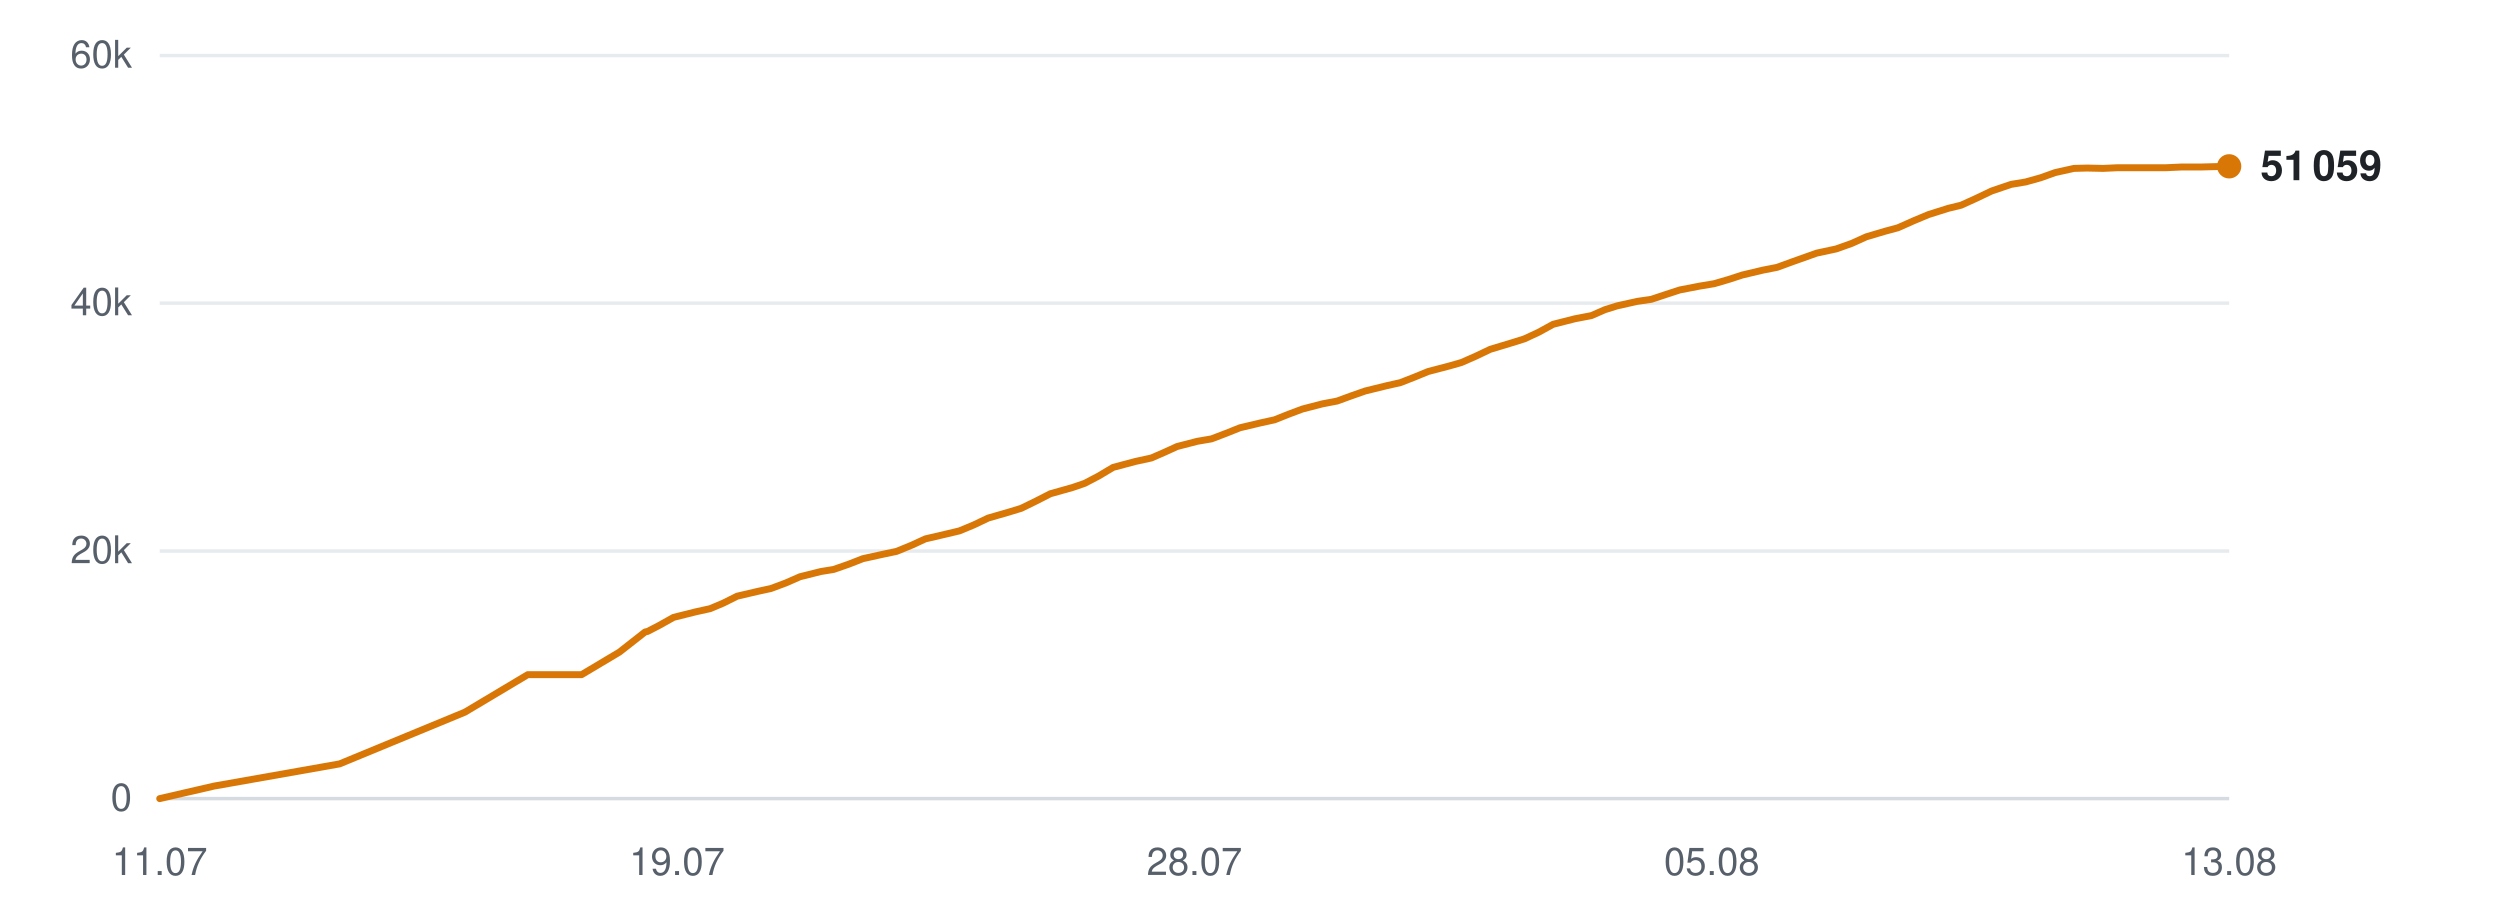
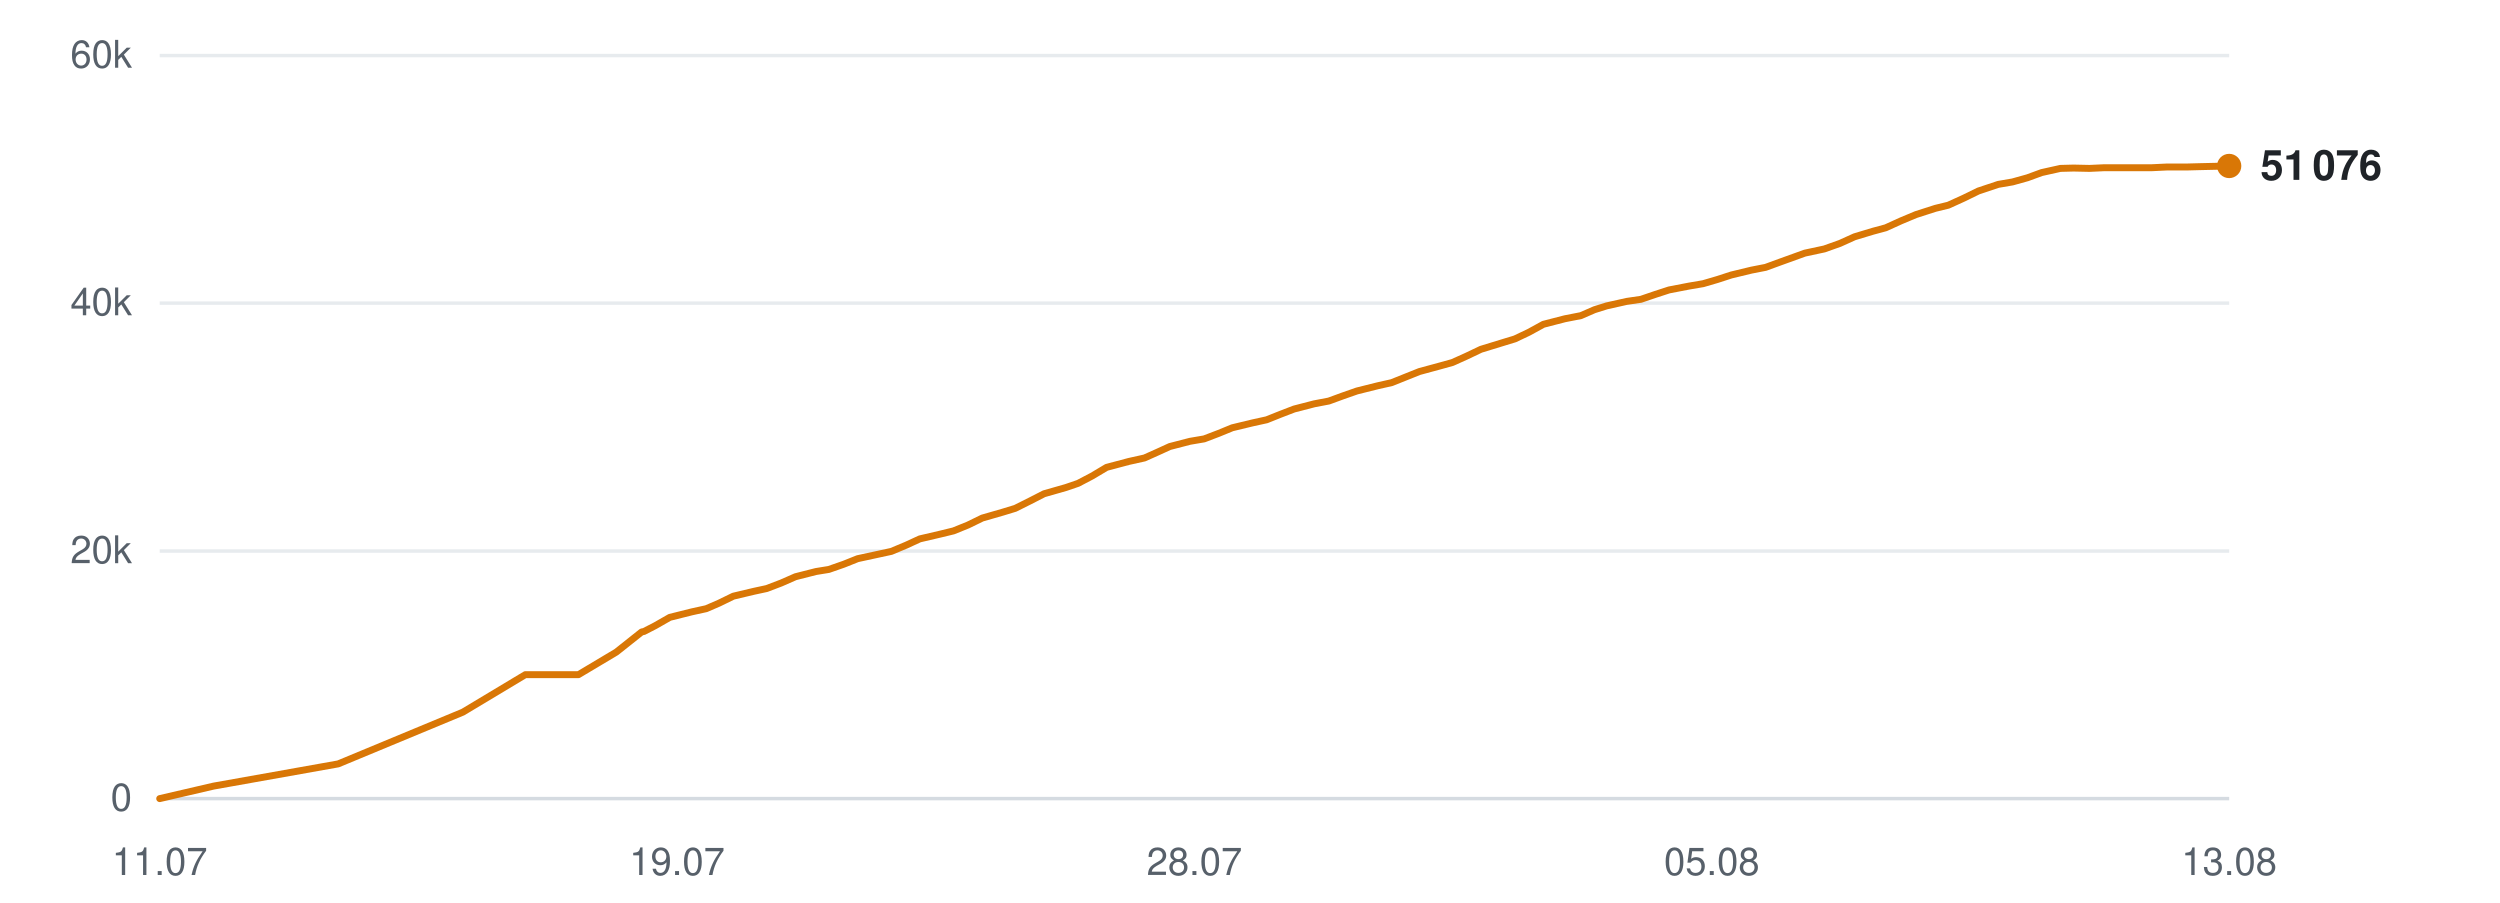
<svg xmlns="http://www.w3.org/2000/svg" viewBox="0 0 720 260" width="720" height="260" role="img" aria-label="Subscribers over time">
  <line x1="46" y1="230.0" x2="642" y2="230.0" stroke="#d0d7de" stroke-width="1" opacity="0.9" />
  <text x="38" y="233.5" text-anchor="end" font-family="-apple-system,BlinkMacSystemFont,'Segoe UI',Helvetica,Arial,sans-serif" font-size="11" fill="#57606a">0</text>
  <line x1="46" y1="158.7" x2="642" y2="158.7" stroke="#d0d7de" stroke-width="1" opacity="0.5" />
  <text x="38" y="162.2" text-anchor="end" font-family="-apple-system,BlinkMacSystemFont,'Segoe UI',Helvetica,Arial,sans-serif" font-size="11" fill="#57606a">20k</text>
  <line x1="46" y1="87.3" x2="642" y2="87.3" stroke="#d0d7de" stroke-width="1" opacity="0.5" />
  <text x="38" y="90.8" text-anchor="end" font-family="-apple-system,BlinkMacSystemFont,'Segoe UI',Helvetica,Arial,sans-serif" font-size="11" fill="#57606a">40k</text>
  <line x1="46" y1="16.0" x2="642" y2="16.0" stroke="#d0d7de" stroke-width="1" opacity="0.5" />
  <text x="38" y="19.5" text-anchor="end" font-family="-apple-system,BlinkMacSystemFont,'Segoe UI',Helvetica,Arial,sans-serif" font-size="11" fill="#57606a">60k</text>
  <text x="46.0" y="252" text-anchor="middle" font-family="-apple-system,BlinkMacSystemFont,'Segoe UI',Helvetica,Arial,sans-serif" font-size="11" fill="#57606a">11.07</text>
  <text x="195.0" y="252" text-anchor="middle" font-family="-apple-system,BlinkMacSystemFont,'Segoe UI',Helvetica,Arial,sans-serif" font-size="11" fill="#57606a">19.07</text>
  <text x="344.0" y="252" text-anchor="middle" font-family="-apple-system,BlinkMacSystemFont,'Segoe UI',Helvetica,Arial,sans-serif" font-size="11" fill="#57606a">28.07</text>
  <text x="493.0" y="252" text-anchor="middle" font-family="-apple-system,BlinkMacSystemFont,'Segoe UI',Helvetica,Arial,sans-serif" font-size="11" fill="#57606a">05.08</text>
  <text x="642.0" y="252" text-anchor="middle" font-family="-apple-system,BlinkMacSystemFont,'Segoe UI',Helvetica,Arial,sans-serif" font-size="11" fill="#57606a">13.08</text>
-   <polyline points="46.0,230.0 61.6,226.4 97.8,220.0 133.9,205.1 152.0,194.3 167.5,194.3 178.4,187.8 185.8,182.0 186.3,181.9 186.4,181.9 189.7,180.2 194.0,177.8 200.4,176.2 204.5,175.3 208.3,173.7 212.3,171.7 218.3,170.3 222.0,169.5 226.3,167.9 230.4,166.1 236.4,164.6 240.1,164.0 244.4,162.5 248.5,160.9 254.4,159.6 258.2,158.8 262.6,157.0 266.5,155.2 272.5,153.8 276.3,152.9 280.4,151.2 284.6,149.2 290.5,147.5 294.1,146.4 298.4,144.3 302.5,142.2 308.9,140.4 312.4,139.2 316.4,137.1 320.6,134.6 327.0,132.9 331.6,131.9 335.5,130.2 339.0,128.6 344.8,127.1 348.9,126.4 353.1,124.8 357.1,123.2 363.0,121.8 367.1,120.9 371.1,119.3 375.1,117.8 380.9,116.3 385.1,115.5 389.2,114.0 393.2,112.6 399.3,111.1 403.3,110.2 407.4,108.6 411.3,107.0 417.4,105.4 420.9,104.4 425.0,102.6 429.2,100.6 435.5,98.7 439.0,97.6 443.1,95.7 447.3,93.4 453.6,91.8 458.3,90.9 462.2,89.2 465.7,88.1 471.5,86.8 475.6,86.2 479.8,84.8 483.8,83.5 489.5,82.4 493.7,81.7 497.8,80.5 501.8,79.2 507.7,77.8 511.8,77.0 515.9,75.5 523.2,72.9 528.8,71.7 533.3,70.1 537.5,68.2 542.9,66.6 546.6,65.6 551.1,63.6 555.4,61.8 561.1,60.0 564.8,59.1 569.2,57.1 573.6,55.0 579.2,53.1 583.4,52.4 587.7,51.2 591.9,49.7 597.3,48.5 601.1,48.4 605.7,48.5 610.0,48.3 615.6,48.3 619.4,48.3 623.9,48.3 628.2,48.1 633.8,48.1 637.5,48.0 642.0,47.9" fill="none" stroke="#d97706" stroke-width="2" stroke-linejoin="round" stroke-linecap="round" />
-   <circle cx="642.0" cy="47.9" r="3.5" fill="#d97706" />
-   <text x="651.0" y="51.9" font-family="-apple-system,BlinkMacSystemFont,'Segoe UI',Helvetica,Arial,sans-serif" font-size="12" font-weight="600" fill="#1f2328">51 059</text>
+   <polyline points="46.0,230.0 61.5,226.4 97.4,220.0 133.3,205.1 151.3,194.3 166.6,194.3 177.5,187.8 184.8,182.0 185.3,181.9 185.4,181.9 188.7,180.2 192.9,177.8 199.3,176.2 203.4,175.3 207.1,173.7 211.2,171.7 217.1,170.3 220.8,169.5 225.0,167.9 229.1,166.1 235.0,164.6 238.7,164.0 243.0,162.5 247.0,160.9 253.0,159.6 256.7,158.8 261.0,157.0 264.9,155.2 270.9,153.8 274.6,152.9 278.8,151.2 282.9,149.2 288.8,147.5 292.4,146.4 296.6,144.3 300.7,142.2 307.0,140.4 310.5,139.2 314.5,137.1 318.7,134.6 325.1,132.9 329.6,131.9 333.4,130.2 336.9,128.6 342.7,127.1 346.8,126.4 351.0,124.8 354.9,123.2 360.7,121.8 364.8,120.9 368.8,119.3 372.7,117.8 378.5,116.3 382.7,115.5 386.8,114.0 390.8,112.6 396.8,111.1 400.8,110.2 404.8,108.6 408.8,107.0 414.7,105.4 418.3,104.4 422.3,102.6 426.5,100.6 432.7,98.7 436.3,97.6 440.3,95.7 444.5,93.4 450.7,91.8 455.3,90.9 459.2,89.2 462.7,88.1 468.5,86.8 472.6,86.2 476.7,84.8 480.7,83.5 486.4,82.4 490.5,81.7 494.6,80.5 498.6,79.2 504.4,77.8 508.5,77.0 512.6,75.5 519.8,72.9 525.4,71.7 529.9,70.1 534.1,68.2 539.4,66.6 543.1,65.6 547.5,63.6 551.8,61.8 557.4,60.0 561.1,59.1 565.5,57.1 569.8,55.0 575.5,53.1 579.6,52.4 583.9,51.2 588.0,49.7 593.4,48.5 597.2,48.4 601.8,48.5 606.1,48.3 611.5,48.3 615.4,48.3 619.8,48.3 624.0,48.1 629.7,48.1 633.4,48.0 637.8,47.9 642.0,47.8" fill="none" stroke="#d97706" stroke-width="2" stroke-linejoin="round" stroke-linecap="round" />
+   <circle cx="642.0" cy="47.8" r="3.5" fill="#d97706" />
+   <text x="651.0" y="51.8" font-family="-apple-system,BlinkMacSystemFont,'Segoe UI',Helvetica,Arial,sans-serif" font-size="12" font-weight="600" fill="#1f2328">51 076</text>
</svg>
